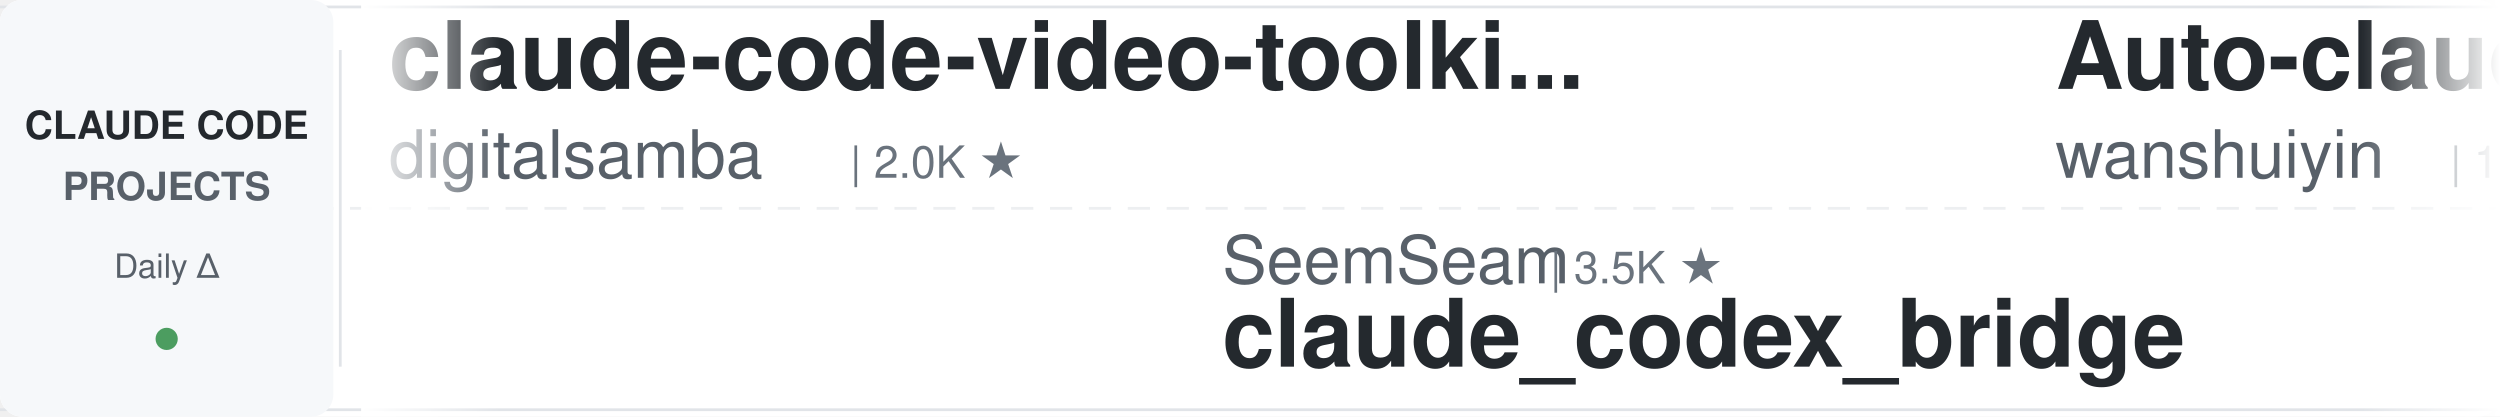
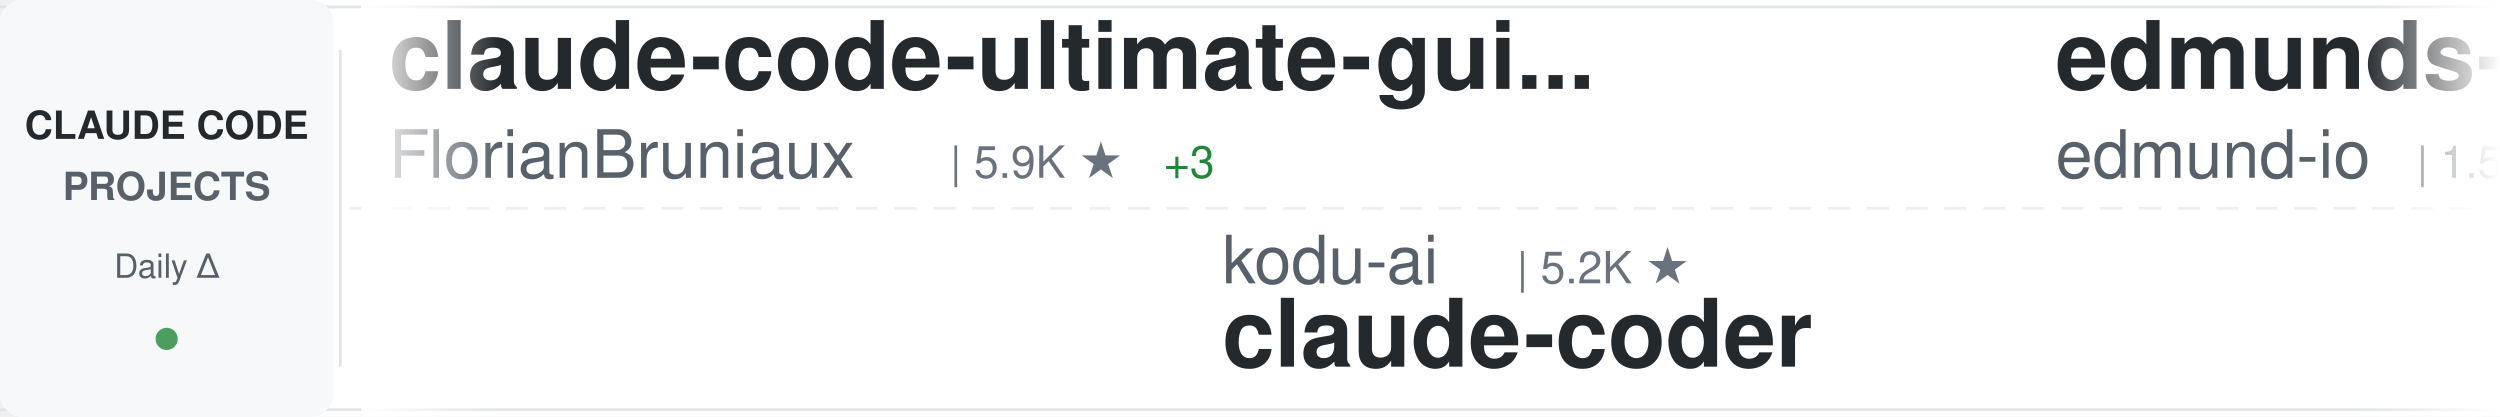
<svg xmlns="http://www.w3.org/2000/svg" width="900" height="150">
  <defs>
    <linearGradient id="awesomeLeftFade" x1="0%" y1="0%" x2="100%" y2="0%">
      <stop offset="0%" style="stop-color:#ffffff;stop-opacity:1" />
      <stop offset="100%" style="stop-color:#ffffff;stop-opacity:0" />
    </linearGradient>
    <linearGradient id="awesomeRightFade" x1="0%" y1="0%" x2="100%" y2="0%">
      <stop offset="0%" style="stop-color:#ffffff;stop-opacity:0" />
      <stop offset="100%" style="stop-color:#ffffff;stop-opacity:1" />
    </linearGradient>
  </defs>
  <rect width="900" height="150" fill="#ffffff" rx="8" />
  <rect x="0" y="2" width="900" height="1" fill="#e1e4e8" />
  <rect x="0" y="147" width="900" height="1" fill="#e1e4e8" />
  <line x1="0" y1="75" x2="900" y2="75" stroke="#e1e4e8" stroke-width="1" stroke-dasharray="8 6" opacity="0.6" />
  <rect x="0" y="0" width="120" height="150" fill="#f6f8fa" rx="8" />
  <text x="60" y="50" font-family="-apple-system, BlinkMacSystemFont, 'Segoe UI', Helvetica, Arial, sans-serif" font-size="14" font-weight="600" fill="#24292e" text-anchor="middle">CLAUDE CODE</text>
  <text x="60" y="72" font-family="-apple-system, BlinkMacSystemFont, 'Segoe UI', Helvetica, Arial, sans-serif" font-size="14" font-weight="600" fill="#586069" text-anchor="middle">PROJECTS</text>
  <text x="60" y="100" font-family="-apple-system, BlinkMacSystemFont, 'Segoe UI', Helvetica, Arial, sans-serif" font-size="12" font-weight="500" fill="#586069" text-anchor="middle">Daily Δ</text>
  <circle cx="60" cy="122" r="4" fill="#22863a" opacity="0.8" />
  <rect x="122" y="18" width="1" height="114" fill="#e1e4e8" />
  <clipPath id="awesomeTickerClip">
    <rect x="130" y="0" width="770" height="150" />
  </clipPath>
  <g clip-path="url(#awesomeTickerClip)">
    <g id="awesomeTickerItems">
      <animateTransform attributeName="transform" attributeType="XML" type="translate" from="0 0" to="-3000 0" dur="54s" repeatCount="indefinite" />
      <g transform="translate(0, 0)">
-         <text x="140" y="32" font-family="-apple-system, BlinkMacSystemFont, 'Segoe UI', Helvetica, Arial, sans-serif" font-size="34" font-weight="600" fill="#24292e">claude-code-video-toolki...</text>
-         <text x="140" y="64" font-family="-apple-system, BlinkMacSystemFont, 'Segoe UI', Helvetica, Arial, sans-serif" font-size="24" font-weight="400" fill="#586069">digitalsamba</text>
-         <text x="306" y="64" font-family="-apple-system, BlinkMacSystemFont, 'Segoe UI', Helvetica, Arial, sans-serif" font-size="16" font-weight="500" fill="#6a737d">| 2.0K ★</text>
+         <text x="140" y="32" font-family="-apple-system, BlinkMacSystemFont, 'Segoe UI', Helvetica, Arial, sans-serif" font-size="34" font-weight="600" fill="#24292e">claude-code-ultimate-gui...</text>
+         <text x="140" y="64" font-family="-apple-system, BlinkMacSystemFont, 'Segoe UI', Helvetica, Arial, sans-serif" font-size="24" font-weight="400" fill="#586069">FlorianBruniaux</text>
+         <text x="342" y="64" font-family="-apple-system, BlinkMacSystemFont, 'Segoe UI', Helvetica, Arial, sans-serif" font-size="16" font-weight="500" fill="#6a737d">| 5.9K ★</text>
+         <text x="419" y="64" font-family="-apple-system, BlinkMacSystemFont, 'Segoe UI', Helvetica, Arial, sans-serif" font-size="16" font-weight="500" fill="#22863a"> +3</text>
      </g>
      <g transform="translate(300, 0)">
-         <text x="140" y="102" font-family="-apple-system, BlinkMacSystemFont, 'Segoe UI', Helvetica, Arial, sans-serif" font-size="24" font-weight="400" fill="#586069">SeemSeam</text>
-         <text x="258" y="102" font-family="-apple-system, BlinkMacSystemFont, 'Segoe UI', Helvetica, Arial, sans-serif" font-size="16" font-weight="500" fill="#6a737d">| 3.5K ★</text>
-         <text x="140" y="132" font-family="-apple-system, BlinkMacSystemFont, 'Segoe UI', Helvetica, Arial, sans-serif" font-size="34" font-weight="600" fill="#24292e">claude_codex_bridge</text>
+         <text x="140" y="102" font-family="-apple-system, BlinkMacSystemFont, 'Segoe UI', Helvetica, Arial, sans-serif" font-size="24" font-weight="400" fill="#586069">kodu-ai</text>
+         <text x="246" y="102" font-family="-apple-system, BlinkMacSystemFont, 'Segoe UI', Helvetica, Arial, sans-serif" font-size="16" font-weight="500" fill="#6a737d">| 5.2K ★</text>
+         <text x="140" y="132" font-family="-apple-system, BlinkMacSystemFont, 'Segoe UI', Helvetica, Arial, sans-serif" font-size="34" font-weight="600" fill="#24292e">claude-coder</text>
      </g>
      <g transform="translate(600, 0)">
-         <text x="140" y="32" font-family="-apple-system, BlinkMacSystemFont, 'Segoe UI', Helvetica, Arial, sans-serif" font-size="34" font-weight="600" fill="#24292e">Auto-claude-code-researc...</text>
-         <text x="140" y="64" font-family="-apple-system, BlinkMacSystemFont, 'Segoe UI', Helvetica, Arial, sans-serif" font-size="24" font-weight="400" fill="#586069">wanshuiyin</text>
-         <text x="282" y="64" font-family="-apple-system, BlinkMacSystemFont, 'Segoe UI', Helvetica, Arial, sans-serif" font-size="16" font-weight="500" fill="#6a737d">| 15.5K ★</text>
-         <text x="368" y="64" font-family="-apple-system, BlinkMacSystemFont, 'Segoe UI', Helvetica, Arial, sans-serif" font-size="16" font-weight="500" fill="#22863a"> +8</text>
+         <text x="140" y="32" font-family="-apple-system, BlinkMacSystemFont, 'Segoe UI', Helvetica, Arial, sans-serif" font-size="34" font-weight="600" fill="#24292e">edmunds-claude-code</text>
+         <text x="140" y="64" font-family="-apple-system, BlinkMacSystemFont, 'Segoe UI', Helvetica, Arial, sans-serif" font-size="24" font-weight="400" fill="#586069">edmund-io</text>
+         <text x="270" y="64" font-family="-apple-system, BlinkMacSystemFont, 'Segoe UI', Helvetica, Arial, sans-serif" font-size="16" font-weight="500" fill="#6a737d">| 1.5K ★</text>
      </g>
      <g transform="translate(900, 0)">
-         <text x="140" y="102" font-family="-apple-system, BlinkMacSystemFont, 'Segoe UI', Helvetica, Arial, sans-serif" font-size="24" font-weight="400" fill="#586069">ghuntley</text>
-         <text x="258" y="102" font-family="-apple-system, BlinkMacSystemFont, 'Segoe UI', Helvetica, Arial, sans-serif" font-size="16" font-weight="500" fill="#6a737d">| 990 ★</text>
-         <text x="140" y="132" font-family="-apple-system, BlinkMacSystemFont, 'Segoe UI', Helvetica, Arial, sans-serif" font-size="34" font-weight="600" fill="#24292e">claude-code-source-code-...</text>
+         <text x="140" y="102" font-family="-apple-system, BlinkMacSystemFont, 'Segoe UI', Helvetica, Arial, sans-serif" font-size="24" font-weight="400" fill="#586069">sugyan</text>
+         <text x="234" y="102" font-family="-apple-system, BlinkMacSystemFont, 'Segoe UI', Helvetica, Arial, sans-serif" font-size="16" font-weight="500" fill="#6a737d">| 1.1K ★</text>
+         <text x="140" y="132" font-family="-apple-system, BlinkMacSystemFont, 'Segoe UI', Helvetica, Arial, sans-serif" font-size="34" font-weight="600" fill="#24292e">claude-code-webui</text>
      </g>
      <g transform="translate(1200, 0)">
-         <text x="140" y="32" font-family="-apple-system, BlinkMacSystemFont, 'Segoe UI', Helvetica, Arial, sans-serif" font-size="34" font-weight="600" fill="#24292e">oh-my-claudecode</text>
-         <text x="140" y="64" font-family="-apple-system, BlinkMacSystemFont, 'Segoe UI', Helvetica, Arial, sans-serif" font-size="24" font-weight="400" fill="#586069">Yeachan-Heo</text>
-         <text x="294" y="64" font-family="-apple-system, BlinkMacSystemFont, 'Segoe UI', Helvetica, Arial, sans-serif" font-size="16" font-weight="500" fill="#6a737d">| 38.9K ★</text>
-         <text x="380" y="64" font-family="-apple-system, BlinkMacSystemFont, 'Segoe UI', Helvetica, Arial, sans-serif" font-size="16" font-weight="500" fill="#22863a"> +4</text>
+         <text x="140" y="32" font-family="-apple-system, BlinkMacSystemFont, 'Segoe UI', Helvetica, Arial, sans-serif" font-size="34" font-weight="600" fill="#24292e">claude-code-guide</text>
+         <text x="140" y="64" font-family="-apple-system, BlinkMacSystemFont, 'Segoe UI', Helvetica, Arial, sans-serif" font-size="24" font-weight="400" fill="#586069">Cranot</text>
+         <text x="234" y="64" font-family="-apple-system, BlinkMacSystemFont, 'Segoe UI', Helvetica, Arial, sans-serif" font-size="16" font-weight="500" fill="#6a737d">| 2.9K ★</text>
      </g>
      <g transform="translate(1500, 0)">
-         <text x="140" y="102" font-family="-apple-system, BlinkMacSystemFont, 'Segoe UI', Helvetica, Arial, sans-serif" font-size="24" font-weight="400" fill="#586069">JrCx7scC</text>
-         <text x="258" y="102" font-family="-apple-system, BlinkMacSystemFont, 'Segoe UI', Helvetica, Arial, sans-serif" font-size="16" font-weight="500" fill="#6a737d">| 375 ★</text>
-         <text x="140" y="132" font-family="-apple-system, BlinkMacSystemFont, 'Segoe UI', Helvetica, Arial, sans-serif" font-size="34" font-weight="600" fill="#24292e">claude-code-source</text>
+         <text x="140" y="102" font-family="-apple-system, BlinkMacSystemFont, 'Segoe UI', Helvetica, Arial, sans-serif" font-size="24" font-weight="400" fill="#586069">feiskyer</text>
+         <text x="258" y="102" font-family="-apple-system, BlinkMacSystemFont, 'Segoe UI', Helvetica, Arial, sans-serif" font-size="16" font-weight="500" fill="#6a737d">| 1.6K ★</text>
+         <text x="335" y="102" font-family="-apple-system, BlinkMacSystemFont, 'Segoe UI', Helvetica, Arial, sans-serif" font-size="16" font-weight="500" fill="#22863a"> +1</text>
+         <text x="140" y="132" font-family="-apple-system, BlinkMacSystemFont, 'Segoe UI', Helvetica, Arial, sans-serif" font-size="34" font-weight="600" fill="#24292e">claude-code-settings</text>
      </g>
      <g transform="translate(1800, 0)">
-         <text x="140" y="32" font-family="-apple-system, BlinkMacSystemFont, 'Segoe UI', Helvetica, Arial, sans-serif" font-size="34" font-weight="600" fill="#24292e">ClaudeCode</text>
-         <text x="140" y="64" font-family="-apple-system, BlinkMacSystemFont, 'Segoe UI', Helvetica, Arial, sans-serif" font-size="24" font-weight="400" fill="#586069">guanshan</text>
-         <text x="258" y="64" font-family="-apple-system, BlinkMacSystemFont, 'Segoe UI', Helvetica, Arial, sans-serif" font-size="16" font-weight="500" fill="#6a737d">| 61 ★</text>
+         <text x="140" y="32" font-family="-apple-system, BlinkMacSystemFont, 'Segoe UI', Helvetica, Arial, sans-serif" font-size="34" font-weight="600" fill="#24292e">Claude-Code-Game-Studios</text>
+         <text x="140" y="64" font-family="-apple-system, BlinkMacSystemFont, 'Segoe UI', Helvetica, Arial, sans-serif" font-size="24" font-weight="400" fill="#586069">Donchitos</text>
+         <text x="270" y="64" font-family="-apple-system, BlinkMacSystemFont, 'Segoe UI', Helvetica, Arial, sans-serif" font-size="16" font-weight="500" fill="#6a737d">| 24.7K ★</text>
+         <text x="356" y="64" font-family="-apple-system, BlinkMacSystemFont, 'Segoe UI', Helvetica, Arial, sans-serif" font-size="16" font-weight="500" fill="#22863a"> +4</text>
      </g>
      <g transform="translate(2100, 0)">
-         <text x="140" y="102" font-family="-apple-system, BlinkMacSystemFont, 'Segoe UI', Helvetica, Arial, sans-serif" font-size="24" font-weight="400" fill="#586069">lintsinghua</text>
-         <text x="294" y="102" font-family="-apple-system, BlinkMacSystemFont, 'Segoe UI', Helvetica, Arial, sans-serif" font-size="16" font-weight="500" fill="#6a737d">| 4.2K ★</text>
-         <text x="140" y="132" font-family="-apple-system, BlinkMacSystemFont, 'Segoe UI', Helvetica, Arial, sans-serif" font-size="34" font-weight="600" fill="#24292e">claude-code-book</text>
+         <text x="140" y="102" font-family="-apple-system, BlinkMacSystemFont, 'Segoe UI', Helvetica, Arial, sans-serif" font-size="24" font-weight="400" fill="#586069">zstmfhy</text>
+         <text x="246" y="102" font-family="-apple-system, BlinkMacSystemFont, 'Segoe UI', Helvetica, Arial, sans-serif" font-size="16" font-weight="500" fill="#6a737d">| 190 ★</text>
+         <text x="140" y="132" font-family="-apple-system, BlinkMacSystemFont, 'Segoe UI', Helvetica, Arial, sans-serif" font-size="34" font-weight="600" fill="#24292e">Claude-code</text>
      </g>
      <g transform="translate(2400, 0)">
-         <text x="140" y="32" font-family="-apple-system, BlinkMacSystemFont, 'Segoe UI', Helvetica, Arial, sans-serif" font-size="34" font-weight="600" fill="#24292e">awesome-claude-code-tool...</text>
-         <text x="140" y="64" font-family="-apple-system, BlinkMacSystemFont, 'Segoe UI', Helvetica, Arial, sans-serif" font-size="24" font-weight="400" fill="#586069">rohitg00</text>
-         <text x="258" y="64" font-family="-apple-system, BlinkMacSystemFont, 'Segoe UI', Helvetica, Arial, sans-serif" font-size="16" font-weight="500" fill="#6a737d">| 2.6K ★</text>
+         <text x="140" y="32" font-family="-apple-system, BlinkMacSystemFont, 'Segoe UI', Helvetica, Arial, sans-serif" font-size="34" font-weight="600" fill="#24292e">ECC</text>
+         <text x="140" y="64" font-family="-apple-system, BlinkMacSystemFont, 'Segoe UI', Helvetica, Arial, sans-serif" font-size="24" font-weight="400" fill="#586069">affaan-m</text>
+         <text x="258" y="64" font-family="-apple-system, BlinkMacSystemFont, 'Segoe UI', Helvetica, Arial, sans-serif" font-size="16" font-weight="500" fill="#6a737d">| 245.0K ★</text>
+         <text x="353" y="64" font-family="-apple-system, BlinkMacSystemFont, 'Segoe UI', Helvetica, Arial, sans-serif" font-size="16" font-weight="500" fill="#22863a"> +86</text>
      </g>
      <g transform="translate(2700, 0)">
-         <text x="140" y="102" font-family="-apple-system, BlinkMacSystemFont, 'Segoe UI', Helvetica, Arial, sans-serif" font-size="24" font-weight="400" fill="#586069">shareAI-lab</text>
-         <text x="294" y="102" font-family="-apple-system, BlinkMacSystemFont, 'Segoe UI', Helvetica, Arial, sans-serif" font-size="16" font-weight="500" fill="#6a737d">| 75.7K ★</text>
-         <text x="380" y="102" font-family="-apple-system, BlinkMacSystemFont, 'Segoe UI', Helvetica, Arial, sans-serif" font-size="16" font-weight="500" fill="#22863a"> +12</text>
-         <text x="140" y="132" font-family="-apple-system, BlinkMacSystemFont, 'Segoe UI', Helvetica, Arial, sans-serif" font-size="34" font-weight="600" fill="#24292e">learn-claude-code</text>
+         <text x="140" y="102" font-family="-apple-system, BlinkMacSystemFont, 'Segoe UI', Helvetica, Arial, sans-serif" font-size="24" font-weight="400" fill="#586069">disler</text>
+         <text x="234" y="102" font-family="-apple-system, BlinkMacSystemFont, 'Segoe UI', Helvetica, Arial, sans-serif" font-size="16" font-weight="500" fill="#6a737d">| 1.7K ★</text>
+         <text x="140" y="132" font-family="-apple-system, BlinkMacSystemFont, 'Segoe UI', Helvetica, Arial, sans-serif" font-size="34" font-weight="600" fill="#24292e">pi-vs-claude-code</text>
      </g>
      <g transform="translate(3000, 0)">
-         <text x="140" y="32" font-family="-apple-system, BlinkMacSystemFont, 'Segoe UI', Helvetica, Arial, sans-serif" font-size="34" font-weight="600" fill="#24292e">claude-code-video-toolki...</text>
-         <text x="140" y="64" font-family="-apple-system, BlinkMacSystemFont, 'Segoe UI', Helvetica, Arial, sans-serif" font-size="24" font-weight="400" fill="#586069">digitalsamba</text>
-         <text x="306" y="64" font-family="-apple-system, BlinkMacSystemFont, 'Segoe UI', Helvetica, Arial, sans-serif" font-size="16" font-weight="500" fill="#6a737d">| 2.0K ★</text>
+         <text x="140" y="32" font-family="-apple-system, BlinkMacSystemFont, 'Segoe UI', Helvetica, Arial, sans-serif" font-size="34" font-weight="600" fill="#24292e">claude-code-ultimate-gui...</text>
+         <text x="140" y="64" font-family="-apple-system, BlinkMacSystemFont, 'Segoe UI', Helvetica, Arial, sans-serif" font-size="24" font-weight="400" fill="#586069">FlorianBruniaux</text>
+         <text x="342" y="64" font-family="-apple-system, BlinkMacSystemFont, 'Segoe UI', Helvetica, Arial, sans-serif" font-size="16" font-weight="500" fill="#6a737d">| 5.9K ★</text>
+         <text x="419" y="64" font-family="-apple-system, BlinkMacSystemFont, 'Segoe UI', Helvetica, Arial, sans-serif" font-size="16" font-weight="500" fill="#22863a"> +3</text>
      </g>
      <g transform="translate(3300, 0)">
-         <text x="140" y="102" font-family="-apple-system, BlinkMacSystemFont, 'Segoe UI', Helvetica, Arial, sans-serif" font-size="24" font-weight="400" fill="#586069">SeemSeam</text>
-         <text x="258" y="102" font-family="-apple-system, BlinkMacSystemFont, 'Segoe UI', Helvetica, Arial, sans-serif" font-size="16" font-weight="500" fill="#6a737d">| 3.5K ★</text>
-         <text x="140" y="132" font-family="-apple-system, BlinkMacSystemFont, 'Segoe UI', Helvetica, Arial, sans-serif" font-size="34" font-weight="600" fill="#24292e">claude_codex_bridge</text>
+         <text x="140" y="102" font-family="-apple-system, BlinkMacSystemFont, 'Segoe UI', Helvetica, Arial, sans-serif" font-size="24" font-weight="400" fill="#586069">kodu-ai</text>
+         <text x="246" y="102" font-family="-apple-system, BlinkMacSystemFont, 'Segoe UI', Helvetica, Arial, sans-serif" font-size="16" font-weight="500" fill="#6a737d">| 5.2K ★</text>
+         <text x="140" y="132" font-family="-apple-system, BlinkMacSystemFont, 'Segoe UI', Helvetica, Arial, sans-serif" font-size="34" font-weight="600" fill="#24292e">claude-coder</text>
      </g>
      <g transform="translate(3600, 0)">
-         <text x="140" y="32" font-family="-apple-system, BlinkMacSystemFont, 'Segoe UI', Helvetica, Arial, sans-serif" font-size="34" font-weight="600" fill="#24292e">Auto-claude-code-researc...</text>
-         <text x="140" y="64" font-family="-apple-system, BlinkMacSystemFont, 'Segoe UI', Helvetica, Arial, sans-serif" font-size="24" font-weight="400" fill="#586069">wanshuiyin</text>
-         <text x="282" y="64" font-family="-apple-system, BlinkMacSystemFont, 'Segoe UI', Helvetica, Arial, sans-serif" font-size="16" font-weight="500" fill="#6a737d">| 15.5K ★</text>
-         <text x="368" y="64" font-family="-apple-system, BlinkMacSystemFont, 'Segoe UI', Helvetica, Arial, sans-serif" font-size="16" font-weight="500" fill="#22863a"> +8</text>
+         <text x="140" y="32" font-family="-apple-system, BlinkMacSystemFont, 'Segoe UI', Helvetica, Arial, sans-serif" font-size="34" font-weight="600" fill="#24292e">edmunds-claude-code</text>
+         <text x="140" y="64" font-family="-apple-system, BlinkMacSystemFont, 'Segoe UI', Helvetica, Arial, sans-serif" font-size="24" font-weight="400" fill="#586069">edmund-io</text>
+         <text x="270" y="64" font-family="-apple-system, BlinkMacSystemFont, 'Segoe UI', Helvetica, Arial, sans-serif" font-size="16" font-weight="500" fill="#6a737d">| 1.5K ★</text>
      </g>
      <g transform="translate(3900, 0)">
-         <text x="140" y="102" font-family="-apple-system, BlinkMacSystemFont, 'Segoe UI', Helvetica, Arial, sans-serif" font-size="24" font-weight="400" fill="#586069">ghuntley</text>
-         <text x="258" y="102" font-family="-apple-system, BlinkMacSystemFont, 'Segoe UI', Helvetica, Arial, sans-serif" font-size="16" font-weight="500" fill="#6a737d">| 990 ★</text>
-         <text x="140" y="132" font-family="-apple-system, BlinkMacSystemFont, 'Segoe UI', Helvetica, Arial, sans-serif" font-size="34" font-weight="600" fill="#24292e">claude-code-source-code-...</text>
+         <text x="140" y="102" font-family="-apple-system, BlinkMacSystemFont, 'Segoe UI', Helvetica, Arial, sans-serif" font-size="24" font-weight="400" fill="#586069">sugyan</text>
+         <text x="234" y="102" font-family="-apple-system, BlinkMacSystemFont, 'Segoe UI', Helvetica, Arial, sans-serif" font-size="16" font-weight="500" fill="#6a737d">| 1.1K ★</text>
+         <text x="140" y="132" font-family="-apple-system, BlinkMacSystemFont, 'Segoe UI', Helvetica, Arial, sans-serif" font-size="34" font-weight="600" fill="#24292e">claude-code-webui</text>
      </g>
    </g>
  </g>
  <rect x="130" y="0" width="50" height="150" fill="url(#awesomeLeftFade)" />
  <rect x="850" y="0" width="50" height="150" fill="url(#awesomeRightFade)" />
</svg>
